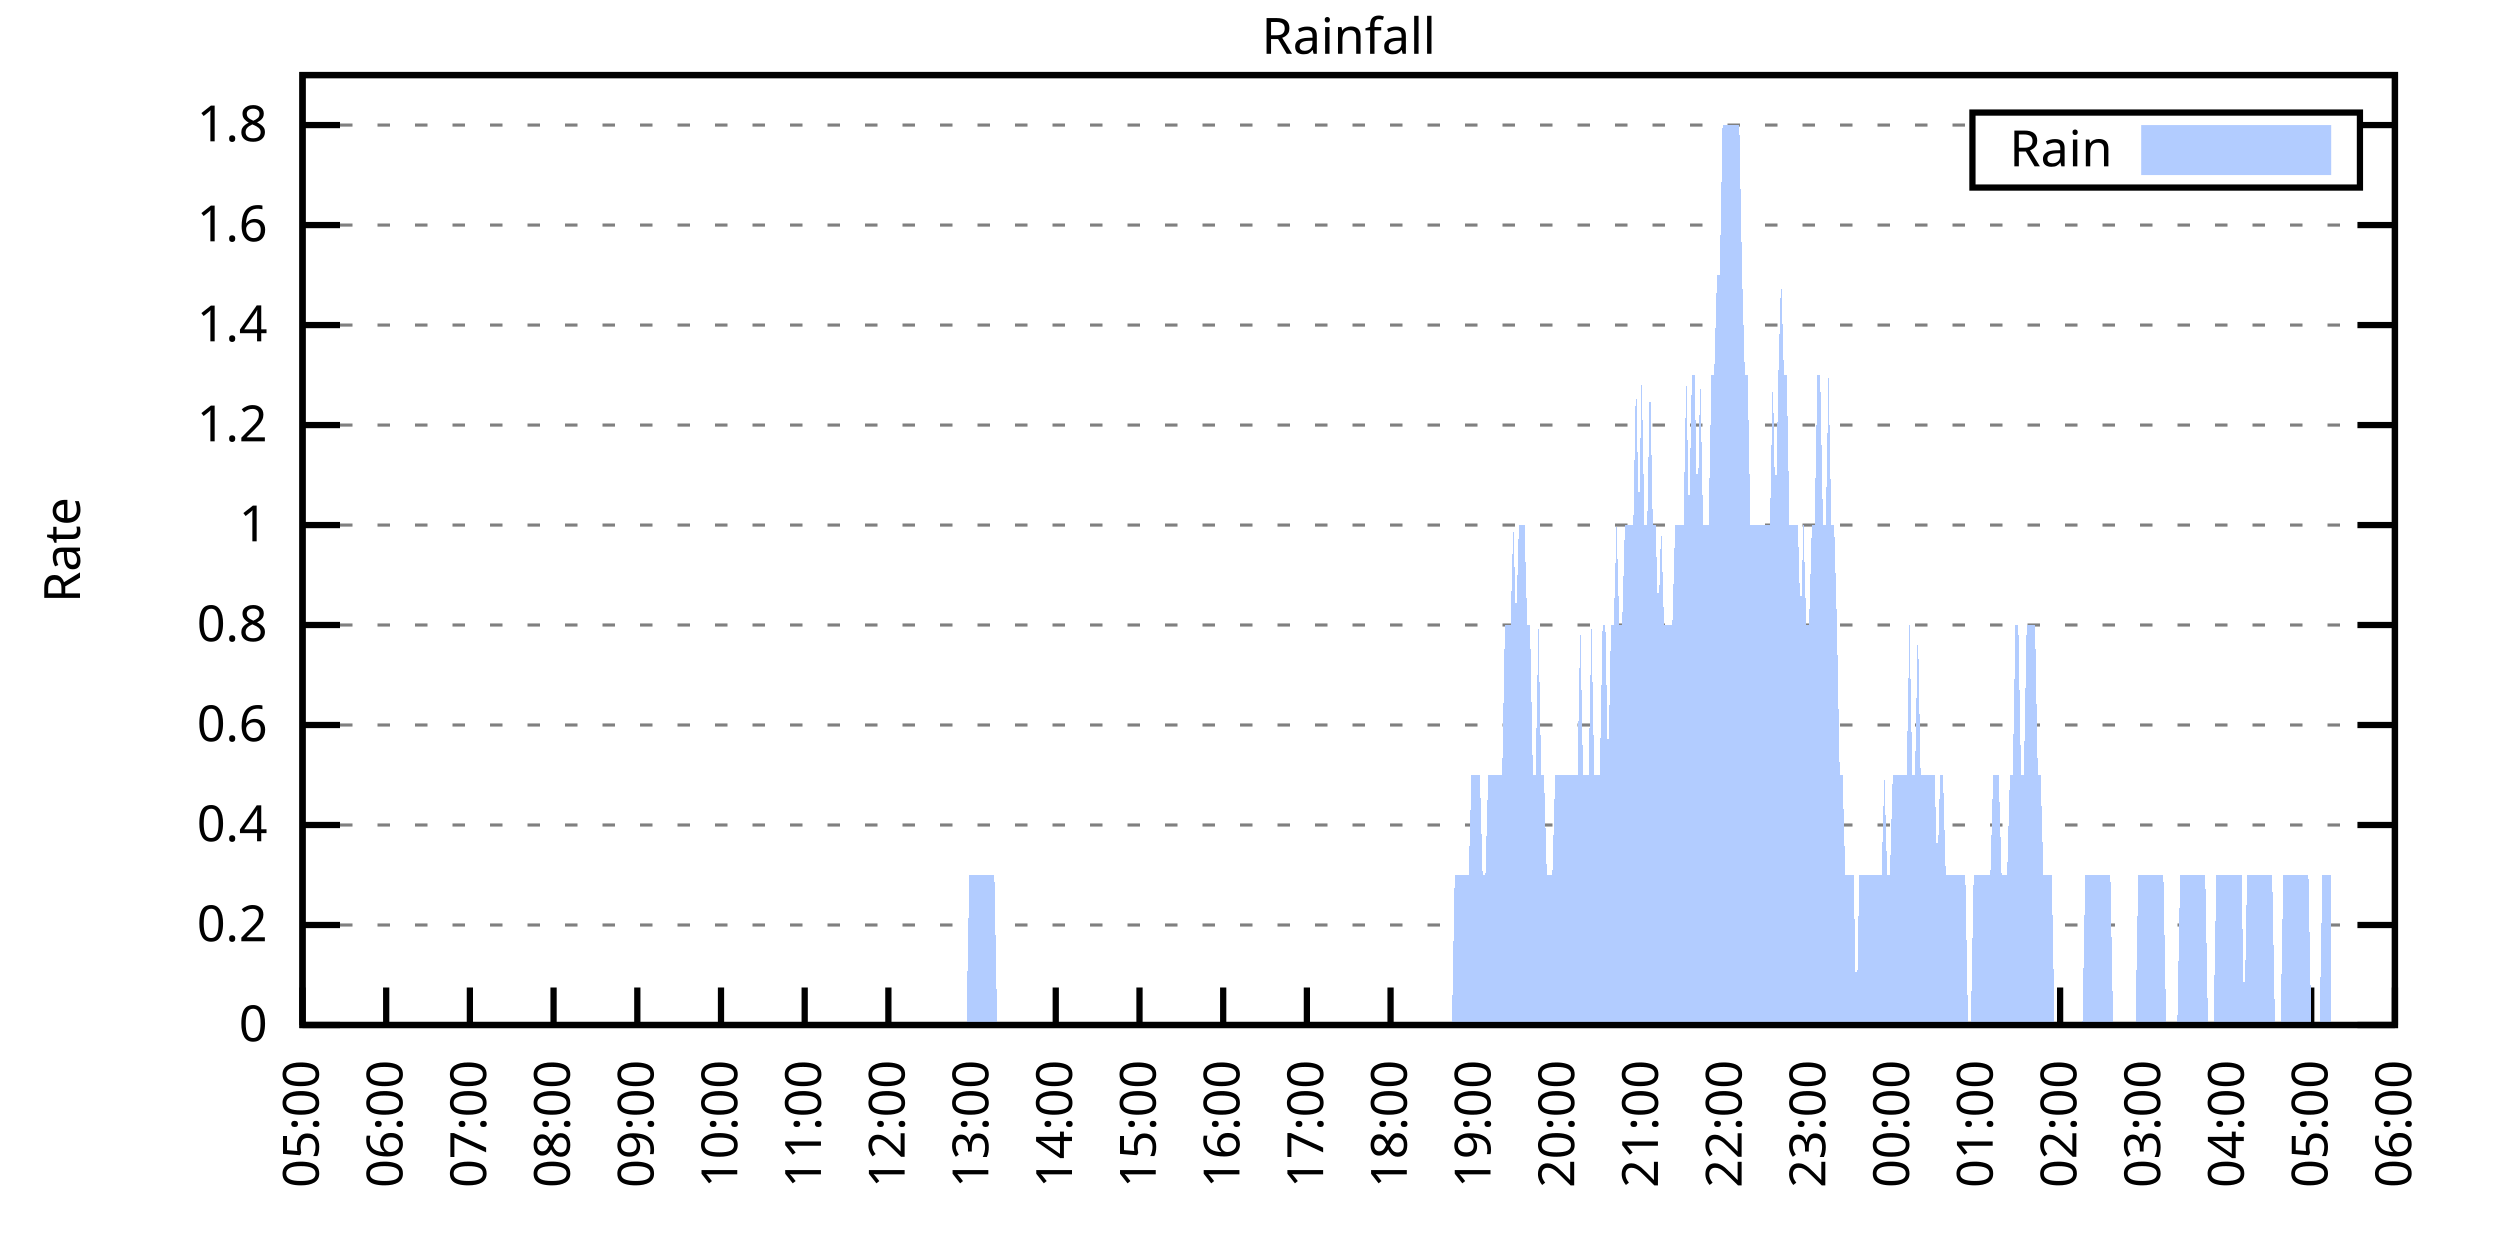
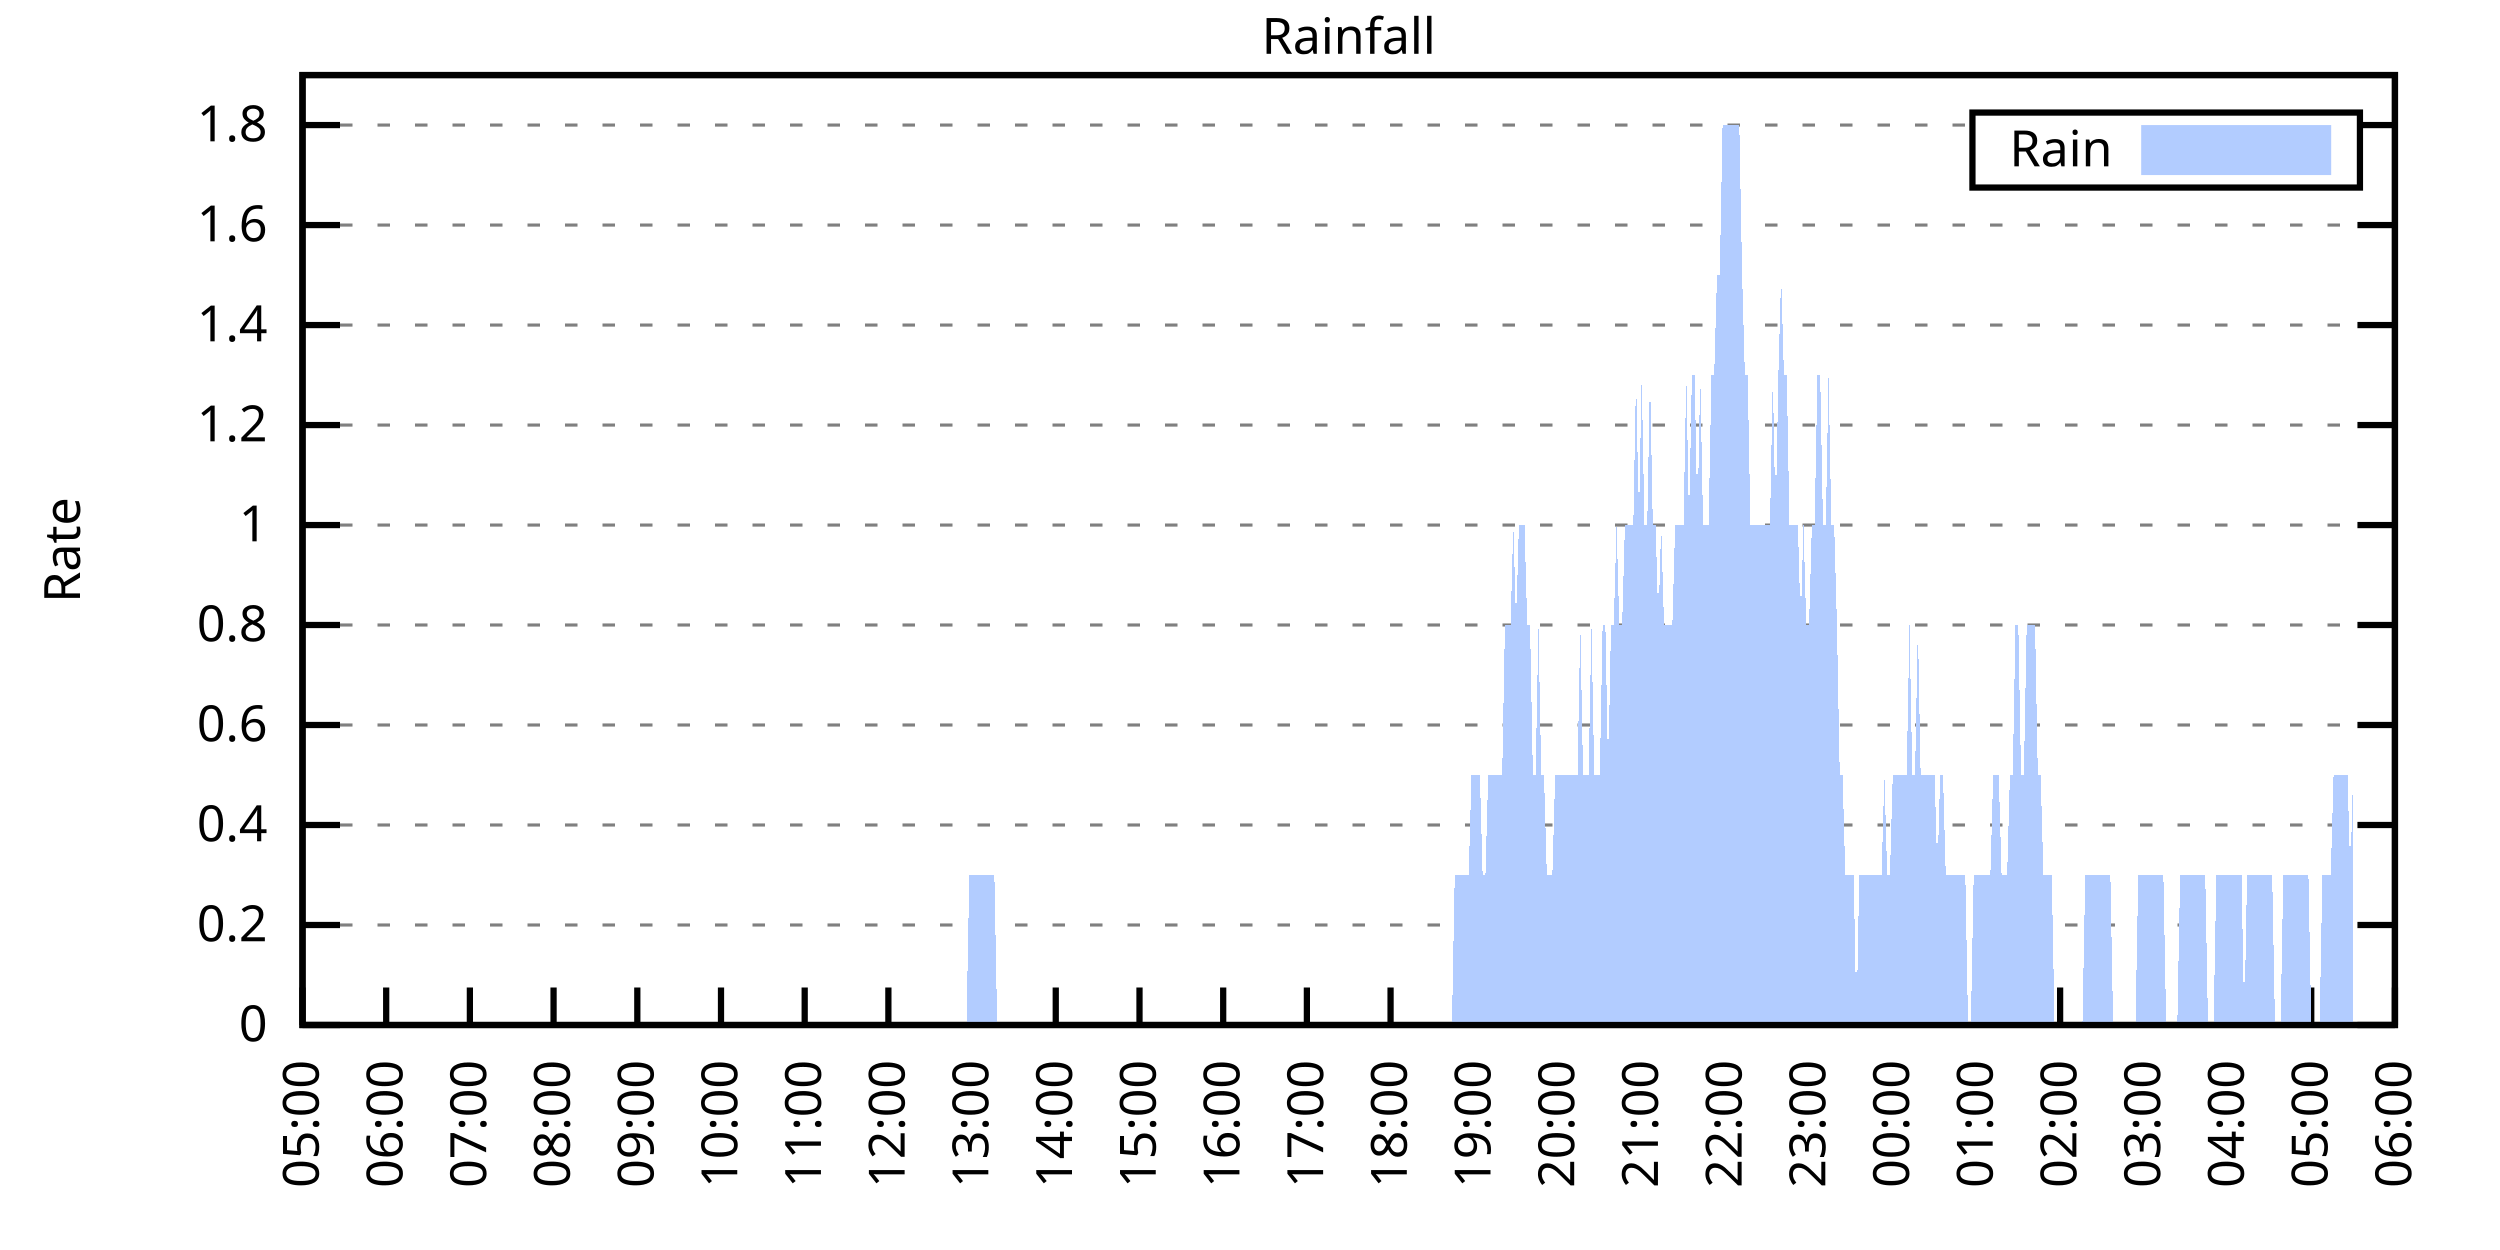
<svg xmlns="http://www.w3.org/2000/svg" xmlns:xlink="http://www.w3.org/1999/xlink" width="400" height="200" viewBox="0 0 400 200">
  <g id="gnuplot_canvas">
    <rect x="0" y="0" width="400" height="200" fill="none" />
    <defs>
      <circle id="gpDot" r="0.5" stroke-width="0.5" stroke="currentColor" />
      <path id="gpPt0" stroke-width="0.333" stroke="currentColor" d="M-1,0 h2 M0,-1 v2" />
      <path id="gpPt1" stroke-width="0.333" stroke="currentColor" d="M-1,-1 L1,1 M1,-1 L-1,1" />
      <path id="gpPt2" stroke-width="0.333" stroke="currentColor" d="M-1,0 L1,0 M0,-1 L0,1 M-1,-1 L1,1 M-1,1 L1,-1" />
      <rect id="gpPt3" stroke-width="0.333" stroke="currentColor" x="-1" y="-1" width="2" height="2" />
      <rect id="gpPt4" stroke-width="0.333" stroke="currentColor" fill="currentColor" x="-1" y="-1" width="2" height="2" />
      <circle id="gpPt5" stroke-width="0.333" stroke="currentColor" cx="0" cy="0" r="1" />
      <use xlink:href="#gpPt5" id="gpPt6" fill="currentColor" stroke="none" />
      <path id="gpPt7" stroke-width="0.333" stroke="currentColor" d="M0,-1.33 L-1.33,0.67 L1.33,0.67 z" />
      <use xlink:href="#gpPt7" id="gpPt8" fill="currentColor" stroke="none" />
      <use xlink:href="#gpPt7" id="gpPt9" stroke="currentColor" transform="rotate(180)" />
      <use xlink:href="#gpPt9" id="gpPt10" fill="currentColor" stroke="none" />
      <use xlink:href="#gpPt3" id="gpPt11" stroke="currentColor" transform="rotate(45)" />
      <use xlink:href="#gpPt11" id="gpPt12" fill="currentColor" stroke="none" />
      <path id="gpPt13" stroke-width="0.333" stroke="currentColor" d="M0,1.330 L1.265,0.411 L0.782,-1.067 L-0.782,-1.076 L-1.265,0.411 z" />
      <use xlink:href="#gpPt13" id="gpPt14" fill="currentColor" stroke="none" />
      <filter id="textbox" filterUnits="objectBoundingBox" x="0" y="0" height="1" width="1">
        <feFlood flood-color="white" flood-opacity="1" result="bgnd" />
        <feComposite in="SourceGraphic" in2="bgnd" operator="atop" />
      </filter>
      <filter id="greybox" filterUnits="objectBoundingBox" x="0" y="0" height="1" width="1">
        <feFlood flood-color="lightgrey" flood-opacity="1" result="grey" />
        <feComposite in="SourceGraphic" in2="grey" operator="atop" />
      </filter>
    </defs>
    <g fill="none" color="white" stroke="currentColor" stroke-width="1.00" stroke-linecap="butt" stroke-linejoin="miter">
</g>
    <g fill="none" color="black" stroke="currentColor" stroke-width="1.00" stroke-linecap="butt" stroke-linejoin="miter">
      <g stroke="none" shape-rendering="crispEdges">
        <polygon fill="rgb(255, 255, 255)" points="48.40,164.00 383.18,164.00 383.18,12.02 48.40,12.02 " />
      </g>
    </g>
    <g fill="none" color="black" stroke="currentColor" stroke-width="1.00" stroke-linecap="butt" stroke-linejoin="miter">
</g>
    <g fill="none" color="black" stroke="black" stroke-width="0.50" stroke-linecap="butt" stroke-linejoin="miter">
</g>
    <g fill="none" color="gray" stroke="currentColor" stroke-width="0.50" stroke-linecap="butt" stroke-linejoin="miter">
      <path stroke="gray" stroke-dasharray="2,4" class="gridline" d="M48.40,164.00 L383.19,164.00  " />
    </g>
    <g fill="none" color="gray" stroke="gray" stroke-width="1.00" stroke-linecap="butt" stroke-linejoin="miter">
</g>
    <g fill="none" color="black" stroke="currentColor" stroke-width="1.00" stroke-linecap="butt" stroke-linejoin="miter">
      <path stroke="black" d="M48.40,164.00 L54.40,164.00 M383.19,164.00 L377.19,164.00  " />
      <g transform="translate(42.80,166.60)" stroke="none" fill="black" font-family="Sans" font-size="8.00" text-anchor="end">
        <text>
          <tspan font-family="Sans"> 0</tspan>
        </text>
      </g>
    </g>
    <g fill="none" color="black" stroke="currentColor" stroke-width="1.00" stroke-linecap="butt" stroke-linejoin="miter">
</g>
    <g fill="none" color="black" stroke="black" stroke-width="0.50" stroke-linecap="butt" stroke-linejoin="miter">
</g>
    <g fill="none" color="gray" stroke="currentColor" stroke-width="0.50" stroke-linecap="butt" stroke-linejoin="miter">
      <path stroke="gray" stroke-dasharray="2,4" class="gridline" d="M48.40,148.00 L383.19,148.00  " />
    </g>
    <g fill="none" color="gray" stroke="gray" stroke-width="1.00" stroke-linecap="butt" stroke-linejoin="miter">
</g>
    <g fill="none" color="black" stroke="currentColor" stroke-width="1.00" stroke-linecap="butt" stroke-linejoin="miter">
      <path stroke="black" d="M48.40,148.00 L54.40,148.00 M383.19,148.00 L377.19,148.00  " />
      <g transform="translate(42.80,150.60)" stroke="none" fill="black" font-family="Sans" font-size="8.00" text-anchor="end">
        <text>
          <tspan font-family="Sans"> 0.2</tspan>
        </text>
      </g>
    </g>
    <g fill="none" color="black" stroke="currentColor" stroke-width="1.00" stroke-linecap="butt" stroke-linejoin="miter">
</g>
    <g fill="none" color="black" stroke="black" stroke-width="0.50" stroke-linecap="butt" stroke-linejoin="miter">
</g>
    <g fill="none" color="gray" stroke="currentColor" stroke-width="0.50" stroke-linecap="butt" stroke-linejoin="miter">
      <path stroke="gray" stroke-dasharray="2,4" class="gridline" d="M48.40,132.00 L383.19,132.00  " />
    </g>
    <g fill="none" color="gray" stroke="gray" stroke-width="1.00" stroke-linecap="butt" stroke-linejoin="miter">
</g>
    <g fill="none" color="black" stroke="currentColor" stroke-width="1.00" stroke-linecap="butt" stroke-linejoin="miter">
      <path stroke="black" d="M48.40,132.00 L54.40,132.00 M383.19,132.00 L377.19,132.00  " />
      <g transform="translate(42.80,134.60)" stroke="none" fill="black" font-family="Sans" font-size="8.00" text-anchor="end">
        <text>
          <tspan font-family="Sans"> 0.4</tspan>
        </text>
      </g>
    </g>
    <g fill="none" color="black" stroke="currentColor" stroke-width="1.00" stroke-linecap="butt" stroke-linejoin="miter">
</g>
    <g fill="none" color="black" stroke="black" stroke-width="0.50" stroke-linecap="butt" stroke-linejoin="miter">
</g>
    <g fill="none" color="gray" stroke="currentColor" stroke-width="0.50" stroke-linecap="butt" stroke-linejoin="miter">
      <path stroke="gray" stroke-dasharray="2,4" class="gridline" d="M48.40,116.00 L383.19,116.00  " />
    </g>
    <g fill="none" color="gray" stroke="gray" stroke-width="1.00" stroke-linecap="butt" stroke-linejoin="miter">
</g>
    <g fill="none" color="black" stroke="currentColor" stroke-width="1.00" stroke-linecap="butt" stroke-linejoin="miter">
      <path stroke="black" d="M48.40,116.00 L54.40,116.00 M383.19,116.00 L377.19,116.00  " />
      <g transform="translate(42.80,118.60)" stroke="none" fill="black" font-family="Sans" font-size="8.00" text-anchor="end">
        <text>
          <tspan font-family="Sans"> 0.6</tspan>
        </text>
      </g>
    </g>
    <g fill="none" color="black" stroke="currentColor" stroke-width="1.00" stroke-linecap="butt" stroke-linejoin="miter">
</g>
    <g fill="none" color="black" stroke="black" stroke-width="0.50" stroke-linecap="butt" stroke-linejoin="miter">
</g>
    <g fill="none" color="gray" stroke="currentColor" stroke-width="0.50" stroke-linecap="butt" stroke-linejoin="miter">
      <path stroke="gray" stroke-dasharray="2,4" class="gridline" d="M48.40,100.00 L383.19,100.00  " />
    </g>
    <g fill="none" color="gray" stroke="gray" stroke-width="1.00" stroke-linecap="butt" stroke-linejoin="miter">
</g>
    <g fill="none" color="black" stroke="currentColor" stroke-width="1.00" stroke-linecap="butt" stroke-linejoin="miter">
      <path stroke="black" d="M48.40,100.00 L54.40,100.00 M383.19,100.00 L377.19,100.00  " />
      <g transform="translate(42.80,102.60)" stroke="none" fill="black" font-family="Sans" font-size="8.00" text-anchor="end">
        <text>
          <tspan font-family="Sans"> 0.8</tspan>
        </text>
      </g>
    </g>
    <g fill="none" color="black" stroke="currentColor" stroke-width="1.00" stroke-linecap="butt" stroke-linejoin="miter">
</g>
    <g fill="none" color="black" stroke="black" stroke-width="0.50" stroke-linecap="butt" stroke-linejoin="miter">
</g>
    <g fill="none" color="gray" stroke="currentColor" stroke-width="0.50" stroke-linecap="butt" stroke-linejoin="miter">
      <path stroke="gray" stroke-dasharray="2,4" class="gridline" d="M48.40,84.01 L383.19,84.01  " />
    </g>
    <g fill="none" color="gray" stroke="gray" stroke-width="1.00" stroke-linecap="butt" stroke-linejoin="miter">
</g>
    <g fill="none" color="black" stroke="currentColor" stroke-width="1.00" stroke-linecap="butt" stroke-linejoin="miter">
      <path stroke="black" d="M48.40,84.01 L54.40,84.01 M383.19,84.01 L377.19,84.01  " />
      <g transform="translate(42.80,86.61)" stroke="none" fill="black" font-family="Sans" font-size="8.00" text-anchor="end">
        <text>
          <tspan font-family="Sans"> 1</tspan>
        </text>
      </g>
    </g>
    <g fill="none" color="black" stroke="currentColor" stroke-width="1.00" stroke-linecap="butt" stroke-linejoin="miter">
</g>
    <g fill="none" color="black" stroke="black" stroke-width="0.50" stroke-linecap="butt" stroke-linejoin="miter">
</g>
    <g fill="none" color="gray" stroke="currentColor" stroke-width="0.50" stroke-linecap="butt" stroke-linejoin="miter">
      <path stroke="gray" stroke-dasharray="2,4" class="gridline" d="M48.40,68.01 L383.19,68.01  " />
    </g>
    <g fill="none" color="gray" stroke="gray" stroke-width="1.00" stroke-linecap="butt" stroke-linejoin="miter">
</g>
    <g fill="none" color="black" stroke="currentColor" stroke-width="1.00" stroke-linecap="butt" stroke-linejoin="miter">
      <path stroke="black" d="M48.40,68.01 L54.40,68.01 M383.19,68.01 L377.19,68.01  " />
      <g transform="translate(42.80,70.61)" stroke="none" fill="black" font-family="Sans" font-size="8.00" text-anchor="end">
        <text>
          <tspan font-family="Sans"> 1.2</tspan>
        </text>
      </g>
    </g>
    <g fill="none" color="black" stroke="currentColor" stroke-width="1.00" stroke-linecap="butt" stroke-linejoin="miter">
</g>
    <g fill="none" color="black" stroke="black" stroke-width="0.50" stroke-linecap="butt" stroke-linejoin="miter">
</g>
    <g fill="none" color="gray" stroke="currentColor" stroke-width="0.50" stroke-linecap="butt" stroke-linejoin="miter">
      <path stroke="gray" stroke-dasharray="2,4" class="gridline" d="M48.40,52.01 L383.19,52.01  " />
    </g>
    <g fill="none" color="gray" stroke="gray" stroke-width="1.00" stroke-linecap="butt" stroke-linejoin="miter">
</g>
    <g fill="none" color="black" stroke="currentColor" stroke-width="1.00" stroke-linecap="butt" stroke-linejoin="miter">
      <path stroke="black" d="M48.40,52.01 L54.40,52.01 M383.19,52.01 L377.19,52.01  " />
      <g transform="translate(42.80,54.61)" stroke="none" fill="black" font-family="Sans" font-size="8.00" text-anchor="end">
        <text>
          <tspan font-family="Sans"> 1.4</tspan>
        </text>
      </g>
    </g>
    <g fill="none" color="black" stroke="currentColor" stroke-width="1.00" stroke-linecap="butt" stroke-linejoin="miter">
</g>
    <g fill="none" color="black" stroke="black" stroke-width="0.50" stroke-linecap="butt" stroke-linejoin="miter">
</g>
    <g fill="none" color="gray" stroke="currentColor" stroke-width="0.50" stroke-linecap="butt" stroke-linejoin="miter">
      <path stroke="gray" stroke-dasharray="2,4" class="gridline" d="M48.40,36.01 L383.19,36.01  " />
    </g>
    <g fill="none" color="gray" stroke="gray" stroke-width="1.00" stroke-linecap="butt" stroke-linejoin="miter">
</g>
    <g fill="none" color="black" stroke="currentColor" stroke-width="1.00" stroke-linecap="butt" stroke-linejoin="miter">
      <path stroke="black" d="M48.40,36.01 L54.40,36.01 M383.19,36.01 L377.19,36.01  " />
      <g transform="translate(42.80,38.61)" stroke="none" fill="black" font-family="Sans" font-size="8.00" text-anchor="end">
        <text>
          <tspan font-family="Sans"> 1.6</tspan>
        </text>
      </g>
    </g>
    <g fill="none" color="black" stroke="currentColor" stroke-width="1.00" stroke-linecap="butt" stroke-linejoin="miter">
</g>
    <g fill="none" color="black" stroke="black" stroke-width="0.50" stroke-linecap="butt" stroke-linejoin="miter">
</g>
    <g fill="none" color="gray" stroke="currentColor" stroke-width="0.50" stroke-linecap="butt" stroke-linejoin="miter">
      <path stroke="gray" stroke-dasharray="2,4" class="gridline" d="M48.40,20.01 L315.59,20.01 M377.59,20.01 L383.19,20.01  " />
    </g>
    <g fill="none" color="gray" stroke="gray" stroke-width="1.00" stroke-linecap="butt" stroke-linejoin="miter">
</g>
    <g fill="none" color="black" stroke="currentColor" stroke-width="1.00" stroke-linecap="butt" stroke-linejoin="miter">
      <path stroke="black" d="M48.40,20.01 L54.40,20.01 M383.19,20.01 L377.19,20.01  " />
      <g transform="translate(42.80,22.61)" stroke="none" fill="black" font-family="Sans" font-size="8.00" text-anchor="end">
        <text>
          <tspan font-family="Sans"> 1.8</tspan>
        </text>
      </g>
    </g>
    <g fill="none" color="black" stroke="currentColor" stroke-width="1.00" stroke-linecap="butt" stroke-linejoin="miter">
      <path stroke="black" d="M48.40,164.00 L48.40,158.00  " />
      <g transform="translate(51.00,169.60) rotate(270.00)" stroke="none" fill="black" font-family="Sans" font-size="8.00" text-anchor="end">
        <text>
          <tspan font-family="Sans">05:00</tspan>
        </text>
      </g>
    </g>
    <g fill="none" color="black" stroke="currentColor" stroke-width="1.00" stroke-linecap="butt" stroke-linejoin="miter">
      <path stroke="black" d="M61.79,164.00 L61.79,158.00  " />
      <g transform="translate(64.39,169.60) rotate(270.00)" stroke="none" fill="black" font-family="Sans" font-size="8.00" text-anchor="end">
        <text>
          <tspan font-family="Sans">06:00</tspan>
        </text>
      </g>
    </g>
    <g fill="none" color="black" stroke="currentColor" stroke-width="1.00" stroke-linecap="butt" stroke-linejoin="miter">
      <path stroke="black" d="M75.18,164.00 L75.18,158.00  " />
      <g transform="translate(77.78,169.60) rotate(270.00)" stroke="none" fill="black" font-family="Sans" font-size="8.00" text-anchor="end">
        <text>
          <tspan font-family="Sans">07:00</tspan>
        </text>
      </g>
    </g>
    <g fill="none" color="black" stroke="currentColor" stroke-width="1.00" stroke-linecap="butt" stroke-linejoin="miter">
      <path stroke="black" d="M88.57,164.00 L88.57,158.00  " />
      <g transform="translate(91.17,169.60) rotate(270.00)" stroke="none" fill="black" font-family="Sans" font-size="8.00" text-anchor="end">
        <text>
          <tspan font-family="Sans">08:00</tspan>
        </text>
      </g>
    </g>
    <g fill="none" color="black" stroke="currentColor" stroke-width="1.00" stroke-linecap="butt" stroke-linejoin="miter">
      <path stroke="black" d="M101.97,164.00 L101.97,158.00  " />
      <g transform="translate(104.57,169.60) rotate(270.00)" stroke="none" fill="black" font-family="Sans" font-size="8.00" text-anchor="end">
        <text>
          <tspan font-family="Sans">09:00</tspan>
        </text>
      </g>
    </g>
    <g fill="none" color="black" stroke="currentColor" stroke-width="1.00" stroke-linecap="butt" stroke-linejoin="miter">
      <path stroke="black" d="M115.36,164.00 L115.36,158.00  " />
      <g transform="translate(117.96,169.60) rotate(270.00)" stroke="none" fill="black" font-family="Sans" font-size="8.00" text-anchor="end">
        <text>
          <tspan font-family="Sans">10:00</tspan>
        </text>
      </g>
    </g>
    <g fill="none" color="black" stroke="currentColor" stroke-width="1.00" stroke-linecap="butt" stroke-linejoin="miter">
      <path stroke="black" d="M128.75,164.00 L128.75,158.00  " />
      <g transform="translate(131.35,169.60) rotate(270.00)" stroke="none" fill="black" font-family="Sans" font-size="8.00" text-anchor="end">
        <text>
          <tspan font-family="Sans">11:00</tspan>
        </text>
      </g>
    </g>
    <g fill="none" color="black" stroke="currentColor" stroke-width="1.00" stroke-linecap="butt" stroke-linejoin="miter">
      <path stroke="black" d="M142.14,164.00 L142.14,158.00  " />
      <g transform="translate(144.74,169.60) rotate(270.00)" stroke="none" fill="black" font-family="Sans" font-size="8.00" text-anchor="end">
        <text>
          <tspan font-family="Sans">12:00</tspan>
        </text>
      </g>
    </g>
    <g fill="none" color="black" stroke="currentColor" stroke-width="1.00" stroke-linecap="butt" stroke-linejoin="miter">
      <path stroke="black" d="M155.53,164.00 L155.53,158.00  " />
      <g transform="translate(158.13,169.60) rotate(270.00)" stroke="none" fill="black" font-family="Sans" font-size="8.00" text-anchor="end">
        <text>
          <tspan font-family="Sans">13:00</tspan>
        </text>
      </g>
    </g>
    <g fill="none" color="black" stroke="currentColor" stroke-width="1.00" stroke-linecap="butt" stroke-linejoin="miter">
      <path stroke="black" d="M168.92,164.00 L168.92,158.00  " />
      <g transform="translate(171.52,169.60) rotate(270.00)" stroke="none" fill="black" font-family="Sans" font-size="8.00" text-anchor="end">
        <text>
          <tspan font-family="Sans">14:00</tspan>
        </text>
      </g>
    </g>
    <g fill="none" color="black" stroke="currentColor" stroke-width="1.00" stroke-linecap="butt" stroke-linejoin="miter">
      <path stroke="black" d="M182.32,164.00 L182.32,158.00  " />
      <g transform="translate(184.92,169.60) rotate(270.00)" stroke="none" fill="black" font-family="Sans" font-size="8.00" text-anchor="end">
        <text>
          <tspan font-family="Sans">15:00</tspan>
        </text>
      </g>
    </g>
    <g fill="none" color="black" stroke="currentColor" stroke-width="1.00" stroke-linecap="butt" stroke-linejoin="miter">
      <path stroke="black" d="M195.71,164.00 L195.71,158.00  " />
      <g transform="translate(198.31,169.60) rotate(270.00)" stroke="none" fill="black" font-family="Sans" font-size="8.00" text-anchor="end">
        <text>
          <tspan font-family="Sans">16:00</tspan>
        </text>
      </g>
    </g>
    <g fill="none" color="black" stroke="currentColor" stroke-width="1.00" stroke-linecap="butt" stroke-linejoin="miter">
      <path stroke="black" d="M209.10,164.00 L209.10,158.00  " />
      <g transform="translate(211.70,169.60) rotate(270.00)" stroke="none" fill="black" font-family="Sans" font-size="8.00" text-anchor="end">
        <text>
          <tspan font-family="Sans">17:00</tspan>
        </text>
      </g>
    </g>
    <g fill="none" color="black" stroke="currentColor" stroke-width="1.00" stroke-linecap="butt" stroke-linejoin="miter">
      <path stroke="black" d="M222.49,164.00 L222.49,158.00  " />
      <g transform="translate(225.09,169.60) rotate(270.00)" stroke="none" fill="black" font-family="Sans" font-size="8.00" text-anchor="end">
        <text>
          <tspan font-family="Sans">18:00</tspan>
        </text>
      </g>
    </g>
    <g fill="none" color="black" stroke="currentColor" stroke-width="1.00" stroke-linecap="butt" stroke-linejoin="miter">
      <path stroke="black" d="M235.88,164.00 L235.88,158.00  " />
      <g transform="translate(238.48,169.60) rotate(270.00)" stroke="none" fill="black" font-family="Sans" font-size="8.00" text-anchor="end">
        <text>
          <tspan font-family="Sans">19:00</tspan>
        </text>
      </g>
    </g>
    <g fill="none" color="black" stroke="currentColor" stroke-width="1.00" stroke-linecap="butt" stroke-linejoin="miter">
      <path stroke="black" d="M249.27,164.00 L249.27,158.00  " />
      <g transform="translate(251.87,169.60) rotate(270.00)" stroke="none" fill="black" font-family="Sans" font-size="8.00" text-anchor="end">
        <text>
          <tspan font-family="Sans">20:00</tspan>
        </text>
      </g>
    </g>
    <g fill="none" color="black" stroke="currentColor" stroke-width="1.00" stroke-linecap="butt" stroke-linejoin="miter">
      <path stroke="black" d="M262.67,164.00 L262.67,158.00  " />
      <g transform="translate(265.27,169.60) rotate(270.00)" stroke="none" fill="black" font-family="Sans" font-size="8.00" text-anchor="end">
        <text>
          <tspan font-family="Sans">21:00</tspan>
        </text>
      </g>
    </g>
    <g fill="none" color="black" stroke="currentColor" stroke-width="1.00" stroke-linecap="butt" stroke-linejoin="miter">
      <path stroke="black" d="M276.06,164.00 L276.06,158.00  " />
      <g transform="translate(278.66,169.60) rotate(270.00)" stroke="none" fill="black" font-family="Sans" font-size="8.00" text-anchor="end">
        <text>
          <tspan font-family="Sans">22:00</tspan>
        </text>
      </g>
    </g>
    <g fill="none" color="black" stroke="currentColor" stroke-width="1.00" stroke-linecap="butt" stroke-linejoin="miter">
      <path stroke="black" d="M289.45,164.00 L289.45,158.00  " />
      <g transform="translate(292.05,169.60) rotate(270.00)" stroke="none" fill="black" font-family="Sans" font-size="8.00" text-anchor="end">
        <text>
          <tspan font-family="Sans">23:00</tspan>
        </text>
      </g>
    </g>
    <g fill="none" color="black" stroke="currentColor" stroke-width="1.00" stroke-linecap="butt" stroke-linejoin="miter">
      <path stroke="black" d="M302.84,164.00 L302.84,158.00  " />
      <g transform="translate(305.44,169.60) rotate(270.00)" stroke="none" fill="black" font-family="Sans" font-size="8.00" text-anchor="end">
        <text>
          <tspan font-family="Sans">00:00</tspan>
        </text>
      </g>
    </g>
    <g fill="none" color="black" stroke="currentColor" stroke-width="1.00" stroke-linecap="butt" stroke-linejoin="miter">
      <path stroke="black" d="M316.23,164.00 L316.23,158.00  " />
      <g transform="translate(318.83,169.60) rotate(270.00)" stroke="none" fill="black" font-family="Sans" font-size="8.00" text-anchor="end">
        <text>
          <tspan font-family="Sans">01:00</tspan>
        </text>
      </g>
    </g>
    <g fill="none" color="black" stroke="currentColor" stroke-width="1.00" stroke-linecap="butt" stroke-linejoin="miter">
      <path stroke="black" d="M329.62,164.00 L329.62,158.00  " />
      <g transform="translate(332.22,169.60) rotate(270.00)" stroke="none" fill="black" font-family="Sans" font-size="8.00" text-anchor="end">
        <text>
          <tspan font-family="Sans">02:00</tspan>
        </text>
      </g>
    </g>
    <g fill="none" color="black" stroke="currentColor" stroke-width="1.00" stroke-linecap="butt" stroke-linejoin="miter">
      <path stroke="black" d="M343.02,164.00 L343.02,158.00  " />
      <g transform="translate(345.62,169.60) rotate(270.00)" stroke="none" fill="black" font-family="Sans" font-size="8.00" text-anchor="end">
        <text>
          <tspan font-family="Sans">03:00</tspan>
        </text>
      </g>
    </g>
    <g fill="none" color="black" stroke="currentColor" stroke-width="1.00" stroke-linecap="butt" stroke-linejoin="miter">
      <path stroke="black" d="M356.41,164.00 L356.41,158.00  " />
      <g transform="translate(359.01,169.60) rotate(270.00)" stroke="none" fill="black" font-family="Sans" font-size="8.00" text-anchor="end">
        <text>
          <tspan font-family="Sans">04:00</tspan>
        </text>
      </g>
    </g>
    <g fill="none" color="black" stroke="currentColor" stroke-width="1.00" stroke-linecap="butt" stroke-linejoin="miter">
      <path stroke="black" d="M369.80,164.00 L369.80,158.00  " />
      <g transform="translate(372.40,169.60) rotate(270.00)" stroke="none" fill="black" font-family="Sans" font-size="8.00" text-anchor="end">
        <text>
          <tspan font-family="Sans">05:00</tspan>
        </text>
      </g>
    </g>
    <g fill="none" color="black" stroke="currentColor" stroke-width="1.00" stroke-linecap="butt" stroke-linejoin="miter">
      <path stroke="black" d="M383.19,164.00 L383.19,158.00  " />
      <g transform="translate(385.79,169.60) rotate(270.00)" stroke="none" fill="black" font-family="Sans" font-size="8.00" text-anchor="end">
        <text>
          <tspan font-family="Sans">06:00</tspan>
        </text>
      </g>
    </g>
    <g fill="none" color="black" stroke="currentColor" stroke-width="1.00" stroke-linecap="butt" stroke-linejoin="miter">
</g>
    <g fill="none" color="black" stroke="currentColor" stroke-width="1.00" stroke-linecap="butt" stroke-linejoin="miter">
      <path stroke="black" d="M48.40,12.01 L48.40,164.00 L383.19,164.00 L383.19,12.01 L48.40,12.01 Z  " />
    </g>
    <g fill="none" color="black" stroke="currentColor" stroke-width="1.00" stroke-linecap="butt" stroke-linejoin="miter">
</g>
    <g fill="none" color="black" stroke="currentColor" stroke-width="1.00" stroke-linecap="butt" stroke-linejoin="miter">
      <path stroke="black" d="M315.59,30.01 L315.59,18.01 L377.59,18.01 L377.59,30.01 L315.59,30.01 Z  " />
    </g>
    <g id="Rainfall_plot_1">
      <g fill="none" color="white" stroke="black" stroke-width="2.00" stroke-linecap="butt" stroke-linejoin="miter">
</g>
      <g fill="none" color="black" stroke="currentColor" stroke-width="2.00" stroke-linecap="butt" stroke-linejoin="miter">
        <g transform="translate(337.99,26.61)" stroke="none" fill="black" font-family="Sans" font-size="8.00" text-anchor="end">
          <text>
            <tspan font-family="Sans">Rain</tspan>
          </text>
        </g>
      </g>
      <g fill="none" color="black" stroke="currentColor" stroke-width="2.00" stroke-linecap="butt" stroke-linejoin="miter">
        <g stroke="none" shape-rendering="crispEdges">
          <polygon fill="rgb(178, 204, 255)" points="343.59,27.01 371.99,27.01 371.99,21.01 343.59,21.01 " />
        </g>
        <path stroke="rgb(178, 204, 255)" d="M343.59,27.01 L371.99,27.01 L371.99,21.01 L343.59,21.01 L343.59,27.01 Z  " />
      </g>
      <g fill="none" color="black" stroke="currentColor" stroke-width="2.00" stroke-linecap="butt" stroke-linejoin="miter">
        <g stroke="none" shape-rendering="crispEdges">
-           <polygon fill="rgb(178, 204, 255)" points="51.97,164.00 52.42,164.00 52.86,164.00 53.31,164.00 53.76,164.00 54.20,164.00 54.65,164.00 55.10,164.00 55.54,164.00 55.99,164.00 56.43,164.00 56.88,164.00 57.33,164.00 57.77,164.00 58.22,164.00 58.67,164.00 59.11,164.00 59.56,164.00 60.01,164.00 60.45,164.00 60.90,164.00 61.35,164.00 61.79,164.00 62.24,164.00 62.68,164.00 63.13,164.00 63.58,164.00 64.02,164.00 64.47,164.00 64.92,164.00 65.36,164.00 65.81,164.00 66.26,164.00 66.70,164.00 67.15,164.00 67.59,164.00 68.04,164.00 68.49,164.00 68.93,164.00 69.38,164.00 69.83,164.00 70.27,164.00 70.72,164.00 71.17,164.00 71.61,164.00 72.06,164.00 72.50,164.00 72.95,164.00 73.40,164.00 73.84,164.00 74.29,164.00 74.74,164.00 75.18,164.00 75.63,164.00 76.08,164.00 76.52,164.00 76.97,164.00 77.42,164.00 77.86,164.00 78.31,164.00 78.75,164.00 79.20,164.00 79.65,164.00 80.09,164.00 80.54,164.00 80.99,164.00 81.43,164.00 81.88,164.00 82.33,164.00 82.77,164.00 83.22,164.00 83.66,164.00 84.11,164.00 84.56,164.00 85.00,164.00 85.45,164.00 85.90,164.00 86.34,164.00 86.79,164.00 87.24,164.00 87.68,164.00 88.13,164.00 88.57,164.00 89.02,164.00 89.47,164.00 89.91,164.00 90.36,164.00 90.81,164.00 91.25,164.00 91.70,164.00 92.15,164.00 92.59,164.00 93.04,164.00 93.49,164.00 93.93,164.00 94.38,164.00 94.82,164.00 95.27,164.00 95.72,164.00 96.16,164.00 96.61,164.00 97.06,164.00 97.50,164.00 97.95,164.00 98.40,164.00 98.84,164.00 99.29,164.00 99.73,164.00 100.18,164.00 100.63,164.00 101.07,164.00 101.52,164.00 101.97,164.00 102.41,164.00 102.86,164.00 103.31,164.00 103.75,164.00 104.20,164.00 104.64,164.00 105.09,164.00 105.54,164.00 105.98,164.00 106.43,164.00 106.88,164.00 107.32,164.00 107.77,164.00 108.22,164.00 108.66,164.00 109.11,164.00 109.55,164.00 110.00,164.00 110.45,164.00 110.89,164.00 111.34,164.00 111.79,164.00 112.23,164.00 112.68,164.00 113.13,164.00 113.57,164.00 114.02,164.00 114.47,164.00 114.91,164.00 115.36,164.00 115.80,164.00 116.25,164.00 116.70,164.00 117.14,164.00 117.59,164.00 118.04,164.00 118.48,164.00 118.93,164.00 119.38,164.00 119.82,164.00 120.27,164.00 120.71,164.00 121.16,164.00 121.61,164.00 122.05,164.00 122.50,164.00 122.95,164.00 123.39,164.00 123.84,164.00 124.29,164.00 124.73,164.00 125.18,164.00 125.62,164.00 126.07,164.00 126.52,164.00 126.96,164.00 127.41,164.00 127.86,164.00 128.30,164.00 128.75,164.00 129.20,164.00 129.64,164.00 130.09,164.00 130.54,164.00 130.98,164.00 131.43,164.00 131.87,164.00 132.32,164.00 132.77,164.00 133.21,164.00 133.66,164.00 134.11,164.00 134.55,164.00 135.00,164.00 135.45,164.00 135.89,164.00 136.34,164.00 136.78,164.00 137.23,164.00 137.68,164.00 138.12,164.00 138.57,164.00 139.02,164.00 139.46,164.00 139.91,164.00 140.36,164.00 140.80,164.00 141.25,164.00 141.69,164.00 142.14,164.00 142.59,164.00 143.03,164.00 143.48,164.00 143.93,164.00 144.37,164.00 144.82,164.00 145.27,164.00 145.71,164.00 146.16,164.00 146.61,164.00 147.05,164.00 147.50,164.00 147.94,164.00 148.39,164.00 148.84,164.00 149.28,164.00 149.73,164.00 150.18,164.00 150.62,164.00 151.07,164.00 151.52,164.00 151.96,164.00 152.41,164.00 152.85,164.00 153.30,164.00 153.75,164.00 154.19,164.00 154.64,164.00 155.09,140.00 155.53,140.00 155.98,140.00 156.43,140.00 156.87,140.00 157.32,140.00 157.76,140.00 158.21,140.00 158.66,140.00 159.10,140.00 159.55,164.00 160.00,164.00 160.44,164.00 160.89,164.00 161.34,164.00 161.78,164.00 162.23,164.00 162.67,164.00 163.12,164.00 163.57,164.00 164.01,164.00 164.46,164.00 164.91,164.00 165.35,164.00 165.80,164.00 166.25,164.00 166.69,164.00 167.14,164.00 167.59,164.00 168.03,164.00 168.48,164.00 168.92,164.00 169.37,164.00 169.82,164.00 170.26,164.00 170.71,164.00 171.16,164.00 171.60,164.00 172.05,164.00 172.50,164.00 172.94,164.00 173.39,164.00 173.83,164.00 174.28,164.00 174.73,164.00 175.17,164.00 175.62,164.00 176.07,164.00 176.51,164.00 176.96,164.00 177.41,164.00 177.85,164.00 178.30,164.00 178.74,164.00 179.19,164.00 179.64,164.00 180.08,164.00 180.53,164.00 180.98,164.00 181.42,164.00 181.87,164.00 182.32,164.00 182.76,164.00 182.99,164.00 183.21,164.00 183.66,164.00 184.10,164.00 184.55,164.00 184.99,164.00 185.44,164.00 185.89,164.00 186.33,164.00 186.78,164.00 187.23,164.00 187.67,164.00 188.12,164.00 188.57,164.00 189.01,164.00 189.46,164.00 189.90,164.00 190.35,164.00 190.80,164.00 191.24,164.00 191.69,164.00 192.14,164.00 192.58,164.00 193.03,164.00 193.48,164.00 193.92,164.00 194.37,164.00 194.81,164.00 195.26,164.00 195.71,164.00 196.15,164.00 196.60,164.00 197.05,164.00 197.49,164.00 197.94,164.00 198.39,164.00 198.83,164.00 199.28,164.00 199.73,164.00 200.17,164.00 200.62,164.00 201.06,164.00 201.51,164.00 201.96,164.00 202.40,164.00 202.85,164.00 203.30,164.00 203.74,164.00 204.19,164.00 204.64,164.00 205.08,164.00 205.53,164.00 205.97,164.00 206.42,164.00 206.87,164.00 207.31,164.00 207.76,164.00 208.21,164.00 208.65,164.00 209.10,164.00 209.55,164.00 209.99,164.00 210.44,164.00 210.88,164.00 211.33,164.00 211.78,164.00 212.22,164.00 212.67,164.00 213.12,164.00 213.56,164.00 214.01,164.00 214.46,164.00 214.90,164.00 215.35,164.00 215.80,164.00 216.24,164.00 216.69,164.00 217.13,164.00 217.58,164.00 218.03,164.00 218.47,164.00 218.92,164.00 219.37,164.00 219.81,164.00 220.26,164.00 220.71,164.00 221.15,164.00 221.60,164.00 222.04,164.00 222.49,164.00 222.94,164.00 223.38,164.00 223.83,164.00 224.28,164.00 224.72,164.00 225.17,164.00 225.62,164.00 226.06,164.00 226.51,164.00 226.95,164.00 227.40,164.00 227.85,164.00 228.29,164.00 228.74,164.00 229.19,164.00 229.63,164.00 230.08,164.00 230.53,164.00 230.97,164.00 231.42,164.00 231.86,164.00 232.31,164.00 232.76,140.00 233.20,140.00 233.65,140.00 234.10,140.00 234.54,140.00 234.99,140.00 235.44,124.00 235.88,124.00 236.33,124.00 236.78,124.00 237.22,140.00 237.67,140.00 238.11,124.00 238.56,124.00 239.01,124.00 239.45,124.00 239.90,124.00 240.35,124.00 240.79,100.00 241.24,100.00 241.69,100.00 242.13,84.01 242.58,100.00 243.02,84.01 243.47,84.01 243.92,84.01 244.36,100.00 244.81,100.00 245.26,124.00 245.70,124.00 246.15,100.00 246.60,124.00 247.04,124.00 247.49,140.00 247.93,140.00 248.38,140.00 248.83,124.00 249.27,124.00 249.72,124.00 250.17,124.00 250.61,124.00 251.06,124.00 251.51,124.00 251.95,124.00 252.40,124.00 252.85,100.00 253.29,124.00 253.74,124.00 254.18,124.00 254.63,100.00 255.08,124.00 255.52,124.00 255.97,124.00 256.42,100.00 256.86,100.00 257.31,124.00 257.76,100.00 258.20,100.00 258.65,84.01 259.09,100.00 259.54,100.00 259.99,84.01 260.43,84.01 260.88,84.01 261.33,84.01 261.77,60.01 262.22,84.01 262.67,60.01 263.11,84.01 263.56,84.01 264.00,60.01 264.45,84.01 264.90,84.01 265.34,100.00 265.79,84.01 266.24,100.00 266.68,100.00 267.13,100.00 267.58,100.00 268.02,84.01 268.47,84.01 268.92,84.01 269.36,84.01 269.81,60.01 270.25,84.01 270.70,60.01 271.15,60.01 271.59,84.01 272.04,60.01 272.49,84.01 272.93,84.01 273.38,84.01 273.83,60.01 274.27,60.01 274.72,44.01 275.16,44.01 275.61,20.01 276.06,20.01 276.50,20.01 276.95,20.01 277.40,20.01 277.84,20.01 278.29,20.01 278.74,44.01 279.18,60.01 279.63,60.01 280.07,84.01 280.52,84.01 280.97,84.01 281.41,84.01 281.86,84.01 282.31,84.01 282.75,84.01 283.20,84.01 283.65,60.01 284.09,84.01 284.54,60.01 284.98,44.01 285.43,60.01 285.88,60.01 286.32,84.01 286.77,84.01 287.22,84.01 287.66,84.01 288.11,100.00 288.56,84.01 289.00,100.00 289.45,100.00 289.90,84.01 290.34,84.01 290.79,60.01 291.23,60.01 291.68,84.01 292.13,84.01 292.57,60.01 293.02,84.01 293.47,84.01 293.91,100.00 294.36,124.00 294.81,124.00 295.25,140.00 295.70,140.00 296.14,140.00 296.59,140.00 297.04,164.00 297.48,140.00 297.93,140.00 298.38,140.00 298.82,140.00 299.27,140.00 299.72,140.00 300.16,140.00 300.61,140.00 301.05,140.00 301.50,124.00 301.95,140.00 302.39,140.00 302.84,124.00 303.29,124.00 303.73,124.00 304.18,124.00 304.63,124.00 305.07,124.00 305.52,100.00 305.97,124.00 306.41,124.00 306.86,100.00 307.30,124.00 307.75,124.00 308.20,124.00 308.64,124.00 309.09,124.00 309.54,124.00 309.98,140.00 310.43,124.00 310.88,124.00 311.32,140.00 311.77,140.00 312.21,140.00 312.66,140.00 313.11,140.00 313.55,140.00 314.00,140.00 314.45,140.00 314.89,164.00 315.34,164.00 315.79,140.00 316.23,140.00 316.68,140.00 317.12,140.00 317.57,140.00 318.02,140.00 318.46,140.00 318.91,124.00 319.36,124.00 319.80,124.00 320.25,140.00 320.70,140.00 321.14,140.00 321.59,124.00 322.04,124.00 322.48,100.00 322.93,100.00 323.37,124.00 323.82,124.00 324.27,100.00 324.71,100.00 325.16,100.00 325.61,100.00 326.05,124.00 326.50,124.00 326.95,140.00 327.39,140.00 327.84,140.00 328.28,140.00 328.73,164.00 329.18,164.00 329.62,164.00 330.07,164.00 330.52,164.00 330.96,164.00 331.41,164.00 331.86,164.00 332.30,164.00 332.75,164.00 333.19,164.00 333.64,140.00 334.09,140.00 334.53,140.00 334.98,140.00 335.43,140.00 335.87,140.00 336.32,140.00 336.77,140.00 337.21,140.00 337.66,140.00 338.10,164.00 338.55,164.00 339.00,164.00 339.44,164.00 339.89,164.00 340.34,164.00 340.78,164.00 341.23,164.00 341.68,164.00 342.12,140.00 342.57,140.00 343.02,140.00 343.46,140.00 343.91,140.00 344.35,140.00 344.80,140.00 345.25,140.00 345.69,140.00 346.14,140.00 346.59,164.00 347.03,164.00 347.48,164.00 347.93,164.00 348.37,164.00 348.82,140.00 349.26,140.00 349.71,140.00 350.16,140.00 350.60,140.00 351.05,140.00 351.50,140.00 351.94,140.00 352.39,140.00 352.84,140.00 353.28,164.00 353.73,164.00 354.17,164.00 354.62,140.00 355.07,140.00 355.51,140.00 355.96,140.00 356.41,140.00 356.85,140.00 357.30,140.00 357.75,140.00 358.19,140.00 358.64,140.00 359.09,164.00 359.53,140.00 359.98,140.00 360.42,140.00 360.87,140.00 361.32,140.00 361.76,140.00 362.21,140.00 362.66,140.00 363.10,140.00 363.55,140.00 364.00,164.00 364.44,164.00 364.89,164.00 365.33,140.00 365.78,140.00 366.23,140.00 366.67,140.00 367.12,140.00 367.57,140.00 368.01,140.00 368.46,140.00 368.91,140.00 369.35,140.00 369.80,164.00 370.24,164.00 370.69,164.00 371.14,164.00 371.58,140.00 372.03,140.00 372.48,140.00 372.92,140.00 372.92,164.00 51.97,164.00 " />
+           <polygon fill="rgb(178, 204, 255)" points="55.54,164.00 55.99,164.00 56.43,164.00 56.88,164.00 57.33,164.00 57.77,164.00 58.22,164.00 58.67,164.00 59.11,164.00 59.56,164.00 60.01,164.00 60.45,164.00 60.90,164.00 61.35,164.00 61.79,164.00 62.24,164.00 62.68,164.00 63.13,164.00 63.58,164.00 64.02,164.00 64.47,164.00 64.92,164.00 65.36,164.00 65.81,164.00 66.26,164.00 66.70,164.00 67.15,164.00 67.59,164.00 68.04,164.00 68.49,164.00 68.93,164.00 69.38,164.00 69.83,164.00 70.27,164.00 70.72,164.00 71.17,164.00 71.61,164.00 72.06,164.00 72.50,164.00 72.95,164.00 73.40,164.00 73.84,164.00 74.29,164.00 74.74,164.00 75.18,164.00 75.63,164.00 76.08,164.00 76.52,164.00 76.97,164.00 77.42,164.00 77.86,164.00 78.31,164.00 78.75,164.00 79.20,164.00 79.65,164.00 80.09,164.00 80.54,164.00 80.99,164.00 81.43,164.00 81.88,164.00 82.33,164.00 82.77,164.00 83.22,164.00 83.66,164.00 84.11,164.00 84.56,164.00 85.00,164.00 85.45,164.00 85.90,164.00 86.34,164.00 86.79,164.00 87.24,164.00 87.68,164.00 88.13,164.00 88.57,164.00 89.02,164.00 89.47,164.00 89.91,164.00 90.36,164.00 90.81,164.00 91.25,164.00 91.70,164.00 92.15,164.00 92.59,164.00 93.04,164.00 93.49,164.00 93.93,164.00 94.38,164.00 94.82,164.00 95.27,164.00 95.72,164.00 96.16,164.00 96.61,164.00 97.06,164.00 97.50,164.00 97.95,164.00 98.40,164.00 98.84,164.00 99.29,164.00 99.73,164.00 100.18,164.00 100.63,164.00 101.07,164.00 101.52,164.00 101.97,164.00 102.41,164.00 102.86,164.00 103.31,164.00 103.75,164.00 104.20,164.00 104.64,164.00 105.09,164.00 105.54,164.00 105.98,164.00 106.43,164.00 106.88,164.00 107.32,164.00 107.77,164.00 108.22,164.00 108.66,164.00 109.11,164.00 109.55,164.00 110.00,164.00 110.45,164.00 110.89,164.00 111.34,164.00 111.79,164.00 112.23,164.00 112.68,164.00 113.13,164.00 113.57,164.00 114.02,164.00 114.47,164.00 114.91,164.00 115.36,164.00 115.80,164.00 116.25,164.00 116.70,164.00 117.14,164.00 117.59,164.00 118.04,164.00 118.48,164.00 118.93,164.00 119.38,164.00 119.82,164.00 120.27,164.00 120.71,164.00 121.16,164.00 121.61,164.00 122.05,164.00 122.50,164.00 122.95,164.00 123.39,164.00 123.84,164.00 124.29,164.00 124.73,164.00 125.18,164.00 125.62,164.00 126.07,164.00 126.52,164.00 126.96,164.00 127.41,164.00 127.86,164.00 128.30,164.00 128.75,164.00 129.20,164.00 129.64,164.00 130.09,164.00 130.54,164.00 130.98,164.00 131.43,164.00 131.87,164.00 132.32,164.00 132.77,164.00 133.21,164.00 133.66,164.00 134.11,164.00 134.55,164.00 135.00,164.00 135.45,164.00 135.89,164.00 136.34,164.00 136.78,164.00 137.23,164.00 137.68,164.00 138.12,164.00 138.57,164.00 139.02,164.00 139.46,164.00 139.91,164.00 140.36,164.00 140.80,164.00 141.25,164.00 141.69,164.00 142.14,164.00 142.59,164.00 143.03,164.00 143.48,164.00 143.93,164.00 144.37,164.00 144.82,164.00 145.27,164.00 145.71,164.00 146.16,164.00 146.61,164.00 147.05,164.00 147.50,164.00 147.94,164.00 148.39,164.00 148.84,164.00 149.28,164.00 149.73,164.00 150.18,164.00 150.62,164.00 151.07,164.00 151.52,164.00 151.96,164.00 152.41,164.00 152.85,164.00 153.30,164.00 153.75,164.00 154.19,164.00 154.64,164.00 155.09,140.00 155.53,140.00 155.98,140.00 156.43,140.00 156.87,140.00 157.32,140.00 157.76,140.00 158.21,140.00 158.66,140.00 159.10,140.00 159.55,164.00 160.00,164.00 160.44,164.00 160.89,164.00 161.34,164.00 161.78,164.00 162.23,164.00 162.67,164.00 163.12,164.00 163.57,164.00 164.01,164.00 164.46,164.00 164.91,164.00 165.35,164.00 165.80,164.00 166.25,164.00 166.69,164.00 167.14,164.00 167.59,164.00 168.03,164.00 168.48,164.00 168.92,164.00 169.37,164.00 169.82,164.00 170.26,164.00 170.71,164.00 171.16,164.00 171.60,164.00 172.05,164.00 172.50,164.00 172.94,164.00 173.39,164.00 173.83,164.00 174.28,164.00 174.73,164.00 175.17,164.00 175.62,164.00 176.07,164.00 176.51,164.00 176.96,164.00 177.41,164.00 177.85,164.00 178.30,164.00 178.74,164.00 179.19,164.00 179.64,164.00 180.08,164.00 180.53,164.00 180.98,164.00 181.42,164.00 181.87,164.00 182.32,164.00 182.76,164.00 182.99,164.00 183.21,164.00 183.66,164.00 184.10,164.00 184.55,164.00 184.99,164.00 185.44,164.00 185.89,164.00 186.33,164.00 186.78,164.00 187.23,164.00 187.67,164.00 188.12,164.00 188.57,164.00 189.01,164.00 189.46,164.00 189.90,164.00 190.35,164.00 190.80,164.00 191.24,164.00 191.69,164.00 192.14,164.00 192.58,164.00 193.03,164.00 193.48,164.00 193.92,164.00 194.37,164.00 194.81,164.00 195.26,164.00 195.71,164.00 196.15,164.00 196.60,164.00 197.05,164.00 197.49,164.00 197.94,164.00 198.39,164.00 198.83,164.00 199.28,164.00 199.73,164.00 200.17,164.00 200.62,164.00 201.06,164.00 201.51,164.00 201.96,164.00 202.40,164.00 202.85,164.00 203.30,164.00 203.74,164.00 204.19,164.00 204.64,164.00 205.08,164.00 205.53,164.00 205.97,164.00 206.42,164.00 206.87,164.00 207.31,164.00 207.76,164.00 208.21,164.00 208.65,164.00 209.10,164.00 209.55,164.00 209.99,164.00 210.44,164.00 210.88,164.00 211.33,164.00 211.78,164.00 212.22,164.00 212.67,164.00 213.12,164.00 213.56,164.00 214.01,164.00 214.46,164.00 214.90,164.00 215.35,164.00 215.80,164.00 216.24,164.00 216.69,164.00 217.13,164.00 217.58,164.00 218.03,164.00 218.47,164.00 218.92,164.00 219.37,164.00 219.81,164.00 220.26,164.00 220.71,164.00 221.15,164.00 221.60,164.00 222.04,164.00 222.49,164.00 222.94,164.00 223.38,164.00 223.83,164.00 224.28,164.00 224.72,164.00 225.17,164.00 225.62,164.00 226.06,164.00 226.51,164.00 226.95,164.00 227.40,164.00 227.85,164.00 228.29,164.00 228.74,164.00 229.19,164.00 229.63,164.00 230.08,164.00 230.53,164.00 230.97,164.00 231.42,164.00 231.86,164.00 232.31,164.00 232.76,140.00 233.20,140.00 233.65,140.00 234.10,140.00 234.54,140.00 234.99,140.00 235.44,124.00 235.88,124.00 236.33,124.00 236.78,124.00 237.22,140.00 237.67,140.00 238.11,124.00 238.56,124.00 239.01,124.00 239.45,124.00 239.90,124.00 240.35,124.00 240.79,100.00 241.24,100.00 241.69,100.00 242.13,84.01 242.58,100.00 243.02,84.01 243.47,84.01 243.92,84.01 244.36,100.00 244.81,100.00 245.26,124.00 245.70,124.00 246.15,100.00 246.60,124.00 247.04,124.00 247.49,140.00 247.93,140.00 248.38,140.00 248.83,124.00 249.27,124.00 249.72,124.00 250.17,124.00 250.61,124.00 251.06,124.00 251.51,124.00 251.95,124.00 252.40,124.00 252.85,100.00 253.29,124.00 253.74,124.00 254.18,124.00 254.63,100.00 255.08,124.00 255.52,124.00 255.97,124.00 256.42,100.00 256.86,100.00 257.31,124.00 257.76,100.00 258.20,100.00 258.65,84.01 259.09,100.00 259.54,100.00 259.99,84.01 260.43,84.01 260.88,84.01 261.33,84.01 261.77,60.01 262.22,84.01 262.67,60.01 263.11,84.01 263.56,84.01 264.00,60.01 264.45,84.01 264.90,84.01 265.34,100.00 265.79,84.01 266.24,100.00 266.68,100.00 267.13,100.00 267.58,100.00 268.02,84.01 268.47,84.01 268.92,84.01 269.36,84.01 269.81,60.01 270.25,84.01 270.70,60.01 271.15,60.01 271.59,84.01 272.04,60.01 272.49,84.01 272.93,84.01 273.38,84.01 273.83,60.01 274.27,60.01 274.72,44.01 275.16,44.01 275.61,20.01 276.06,20.01 276.50,20.01 276.95,20.01 277.40,20.01 277.84,20.01 278.29,20.01 278.74,44.01 279.18,60.01 279.63,60.01 280.07,84.01 280.52,84.01 280.97,84.01 281.41,84.01 281.86,84.01 282.31,84.01 282.75,84.01 283.20,84.01 283.65,60.01 284.09,84.01 284.54,60.01 284.98,44.01 285.43,60.01 285.88,60.01 286.32,84.01 286.77,84.01 287.22,84.01 287.66,84.01 288.11,100.00 288.56,84.01 289.00,100.00 289.45,100.00 289.90,84.01 290.34,84.01 290.79,60.01 291.23,60.01 291.68,84.01 292.13,84.01 292.57,60.01 293.02,84.01 293.47,84.01 293.91,100.00 294.36,124.00 294.81,124.00 295.25,140.00 295.70,140.00 296.14,140.00 296.59,140.00 297.04,164.00 297.48,140.00 297.93,140.00 298.38,140.00 298.82,140.00 299.27,140.00 299.72,140.00 300.16,140.00 300.61,140.00 301.05,140.00 301.50,124.00 301.95,140.00 302.39,140.00 302.84,124.00 303.29,124.00 303.73,124.00 304.18,124.00 304.63,124.00 305.07,124.00 305.52,100.00 305.97,124.00 306.41,124.00 306.86,100.00 307.30,124.00 307.75,124.00 308.20,124.00 308.64,124.00 309.09,124.00 309.54,124.00 309.98,140.00 310.43,124.00 310.88,124.00 311.32,140.00 311.77,140.00 312.21,140.00 312.66,140.00 313.11,140.00 313.55,140.00 314.00,140.00 314.45,140.00 314.89,164.00 315.34,164.00 315.79,140.00 316.23,140.00 316.68,140.00 317.12,140.00 317.57,140.00 318.02,140.00 318.46,140.00 318.91,124.00 319.36,124.00 319.80,124.00 320.25,140.00 320.70,140.00 321.14,140.00 321.59,124.00 322.04,124.00 322.48,100.00 322.93,100.00 323.37,124.00 323.82,124.00 324.27,100.00 324.71,100.00 325.16,100.00 325.61,100.00 326.05,124.00 326.50,124.00 326.95,140.00 327.39,140.00 327.84,140.00 328.28,140.00 328.73,164.00 329.18,164.00 329.62,164.00 330.07,164.00 330.52,164.00 330.96,164.00 331.41,164.00 331.86,164.00 332.30,164.00 332.75,164.00 333.19,164.00 333.64,140.00 334.09,140.00 334.53,140.00 334.98,140.00 335.43,140.00 335.87,140.00 336.32,140.00 336.77,140.00 337.21,140.00 337.66,140.00 338.10,164.00 338.55,164.00 339.00,164.00 339.44,164.00 339.89,164.00 340.34,164.00 340.78,164.00 341.23,164.00 341.68,164.00 342.12,140.00 342.57,140.00 343.02,140.00 343.46,140.00 343.91,140.00 344.35,140.00 344.80,140.00 345.25,140.00 345.69,140.00 346.14,140.00 346.59,164.00 347.03,164.00 347.48,164.00 347.93,164.00 348.37,164.00 348.82,140.00 349.26,140.00 349.71,140.00 350.16,140.00 350.60,140.00 351.05,140.00 351.50,140.00 351.94,140.00 352.39,140.00 352.84,140.00 353.28,164.00 353.73,164.00 354.17,164.00 354.62,140.00 355.07,140.00 355.51,140.00 355.96,140.00 356.41,140.00 356.85,140.00 357.30,140.00 357.75,140.00 358.19,140.00 358.64,140.00 359.09,164.00 359.53,140.00 359.98,140.00 360.42,140.00 360.87,140.00 361.32,140.00 361.76,140.00 362.21,140.00 362.66,140.00 363.10,140.00 363.55,140.00 364.00,164.00 364.44,164.00 364.89,164.00 365.33,140.00 365.78,140.00 366.23,140.00 366.67,140.00 367.12,140.00 367.57,140.00 368.01,140.00 368.46,140.00 368.91,140.00 369.35,140.00 369.80,164.00 370.24,164.00 370.69,164.00 371.14,164.00 371.58,140.00 372.03,140.00 372.48,140.00 372.92,140.00 373.37,124.00 373.82,124.00 374.26,124.00 374.71,124.00 375.16,124.00 375.60,124.00 376.05,140.00 376.49,124.00 376.49,164.00 55.54,164.00 " />
        </g>
      </g>
    </g>
    <g fill="none" color="black" stroke="currentColor" stroke-width="2.00" stroke-linecap="butt" stroke-linejoin="miter">
</g>
    <g fill="none" color="black" stroke="black" stroke-width="1.00" stroke-linecap="butt" stroke-linejoin="miter">
</g>
    <g fill="none" color="black" stroke="currentColor" stroke-width="1.00" stroke-linecap="butt" stroke-linejoin="miter">
      <path stroke="black" d="M48.40,12.01 L48.40,164.00 L383.19,164.00 L383.19,12.01 L48.40,12.01 Z  " />
      <g transform="translate(12.80,88.01) rotate(270.00)" stroke="none" fill="black" font-family="Sans" font-size="8.00" text-anchor="middle">
        <text>
          <tspan font-family="Sans">Rate</tspan>
        </text>
      </g>
    </g>
    <g fill="none" color="black" stroke="currentColor" stroke-width="1.00" stroke-linecap="butt" stroke-linejoin="miter">
</g>
    <g fill="none" color="black" stroke="currentColor" stroke-width="1.00" stroke-linecap="butt" stroke-linejoin="miter">
      <g transform="translate(215.79,8.61)" stroke="none" fill="black" font-family="Sans" font-size="8.00" text-anchor="middle">
        <text>
          <tspan font-family="Sans">Rainfall</tspan>
        </text>
      </g>
    </g>
    <g fill="none" color="black" stroke="currentColor" stroke-width="1.00" stroke-linecap="butt" stroke-linejoin="miter">
</g>
  </g>
</svg>
